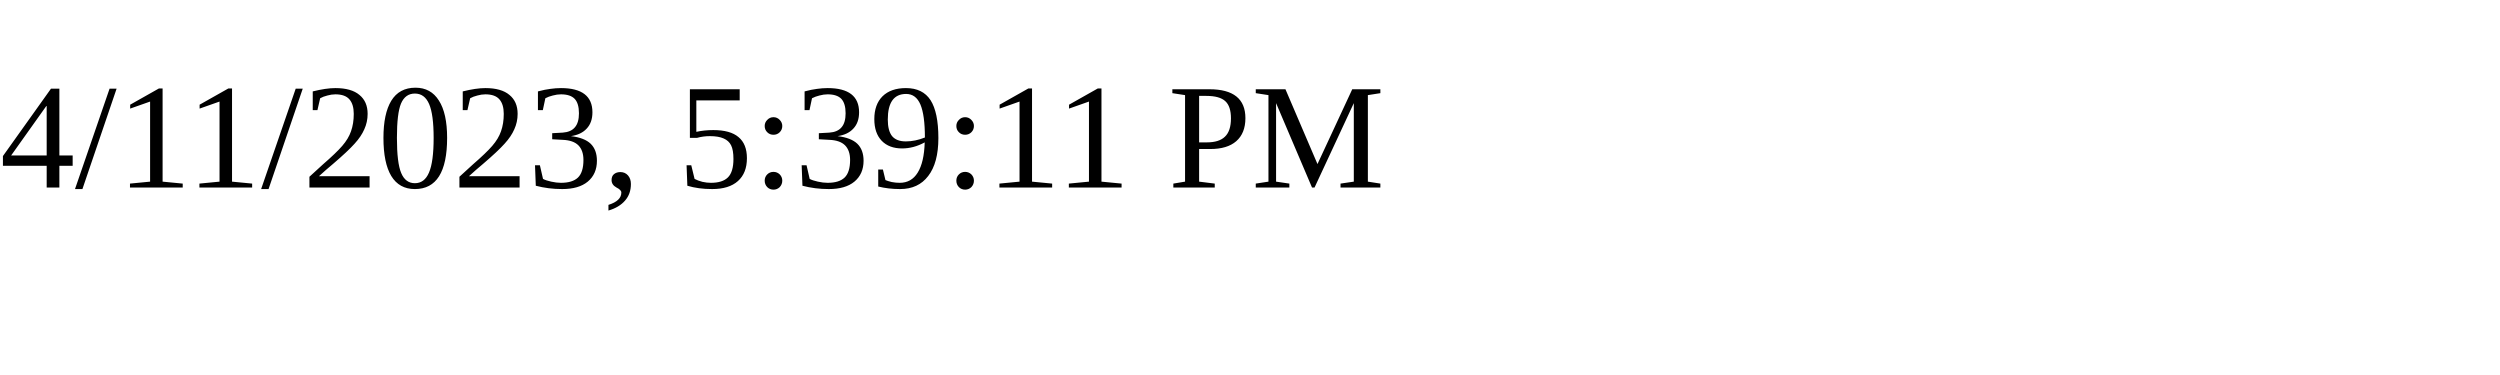
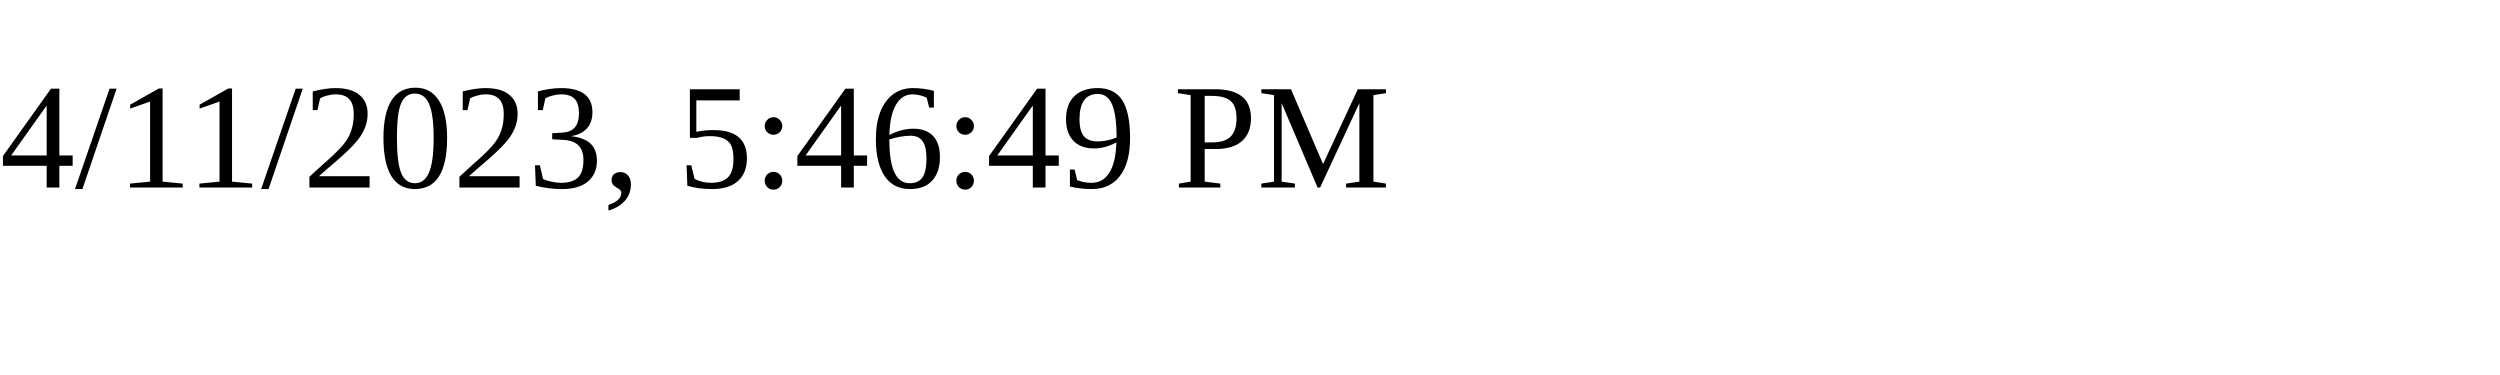
<svg xmlns="http://www.w3.org/2000/svg" height="30" width="200">
-   <text x="0" y="15">4/11/2023, 5:39:11 PM</text>
+   <text x="0" y="15">4/11/2023, 5:46:49 PM</text>
</svg>
